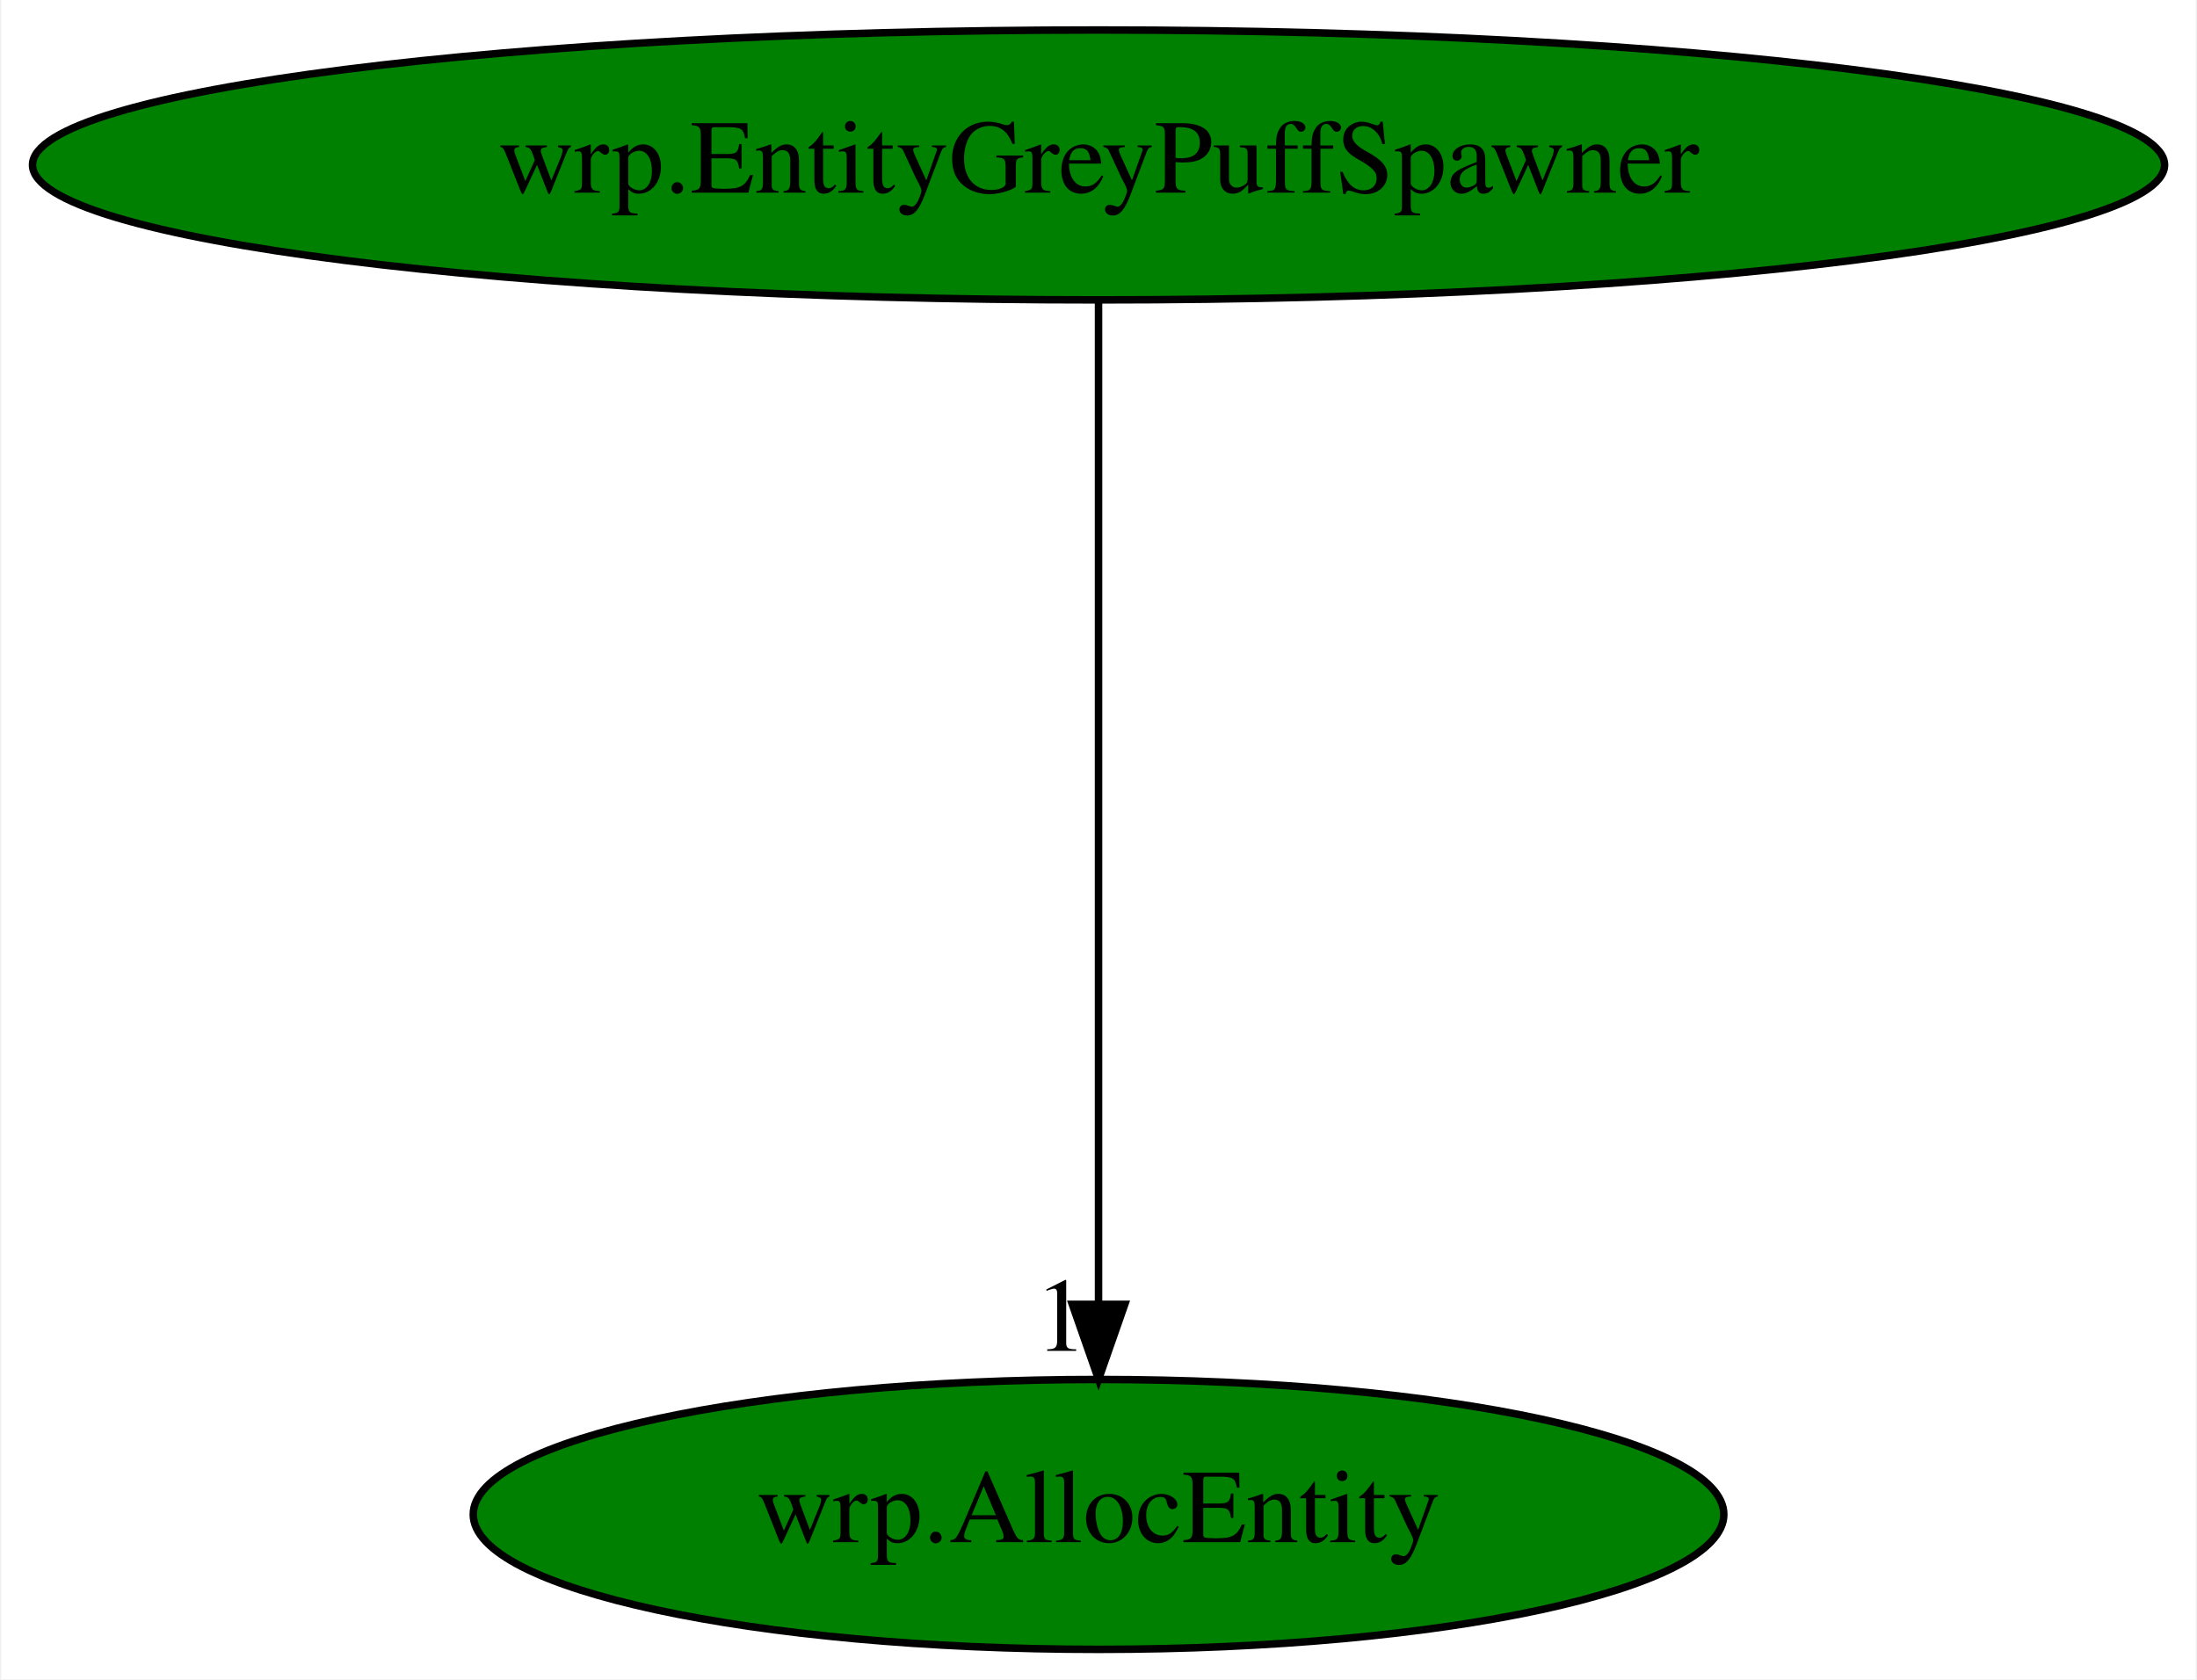
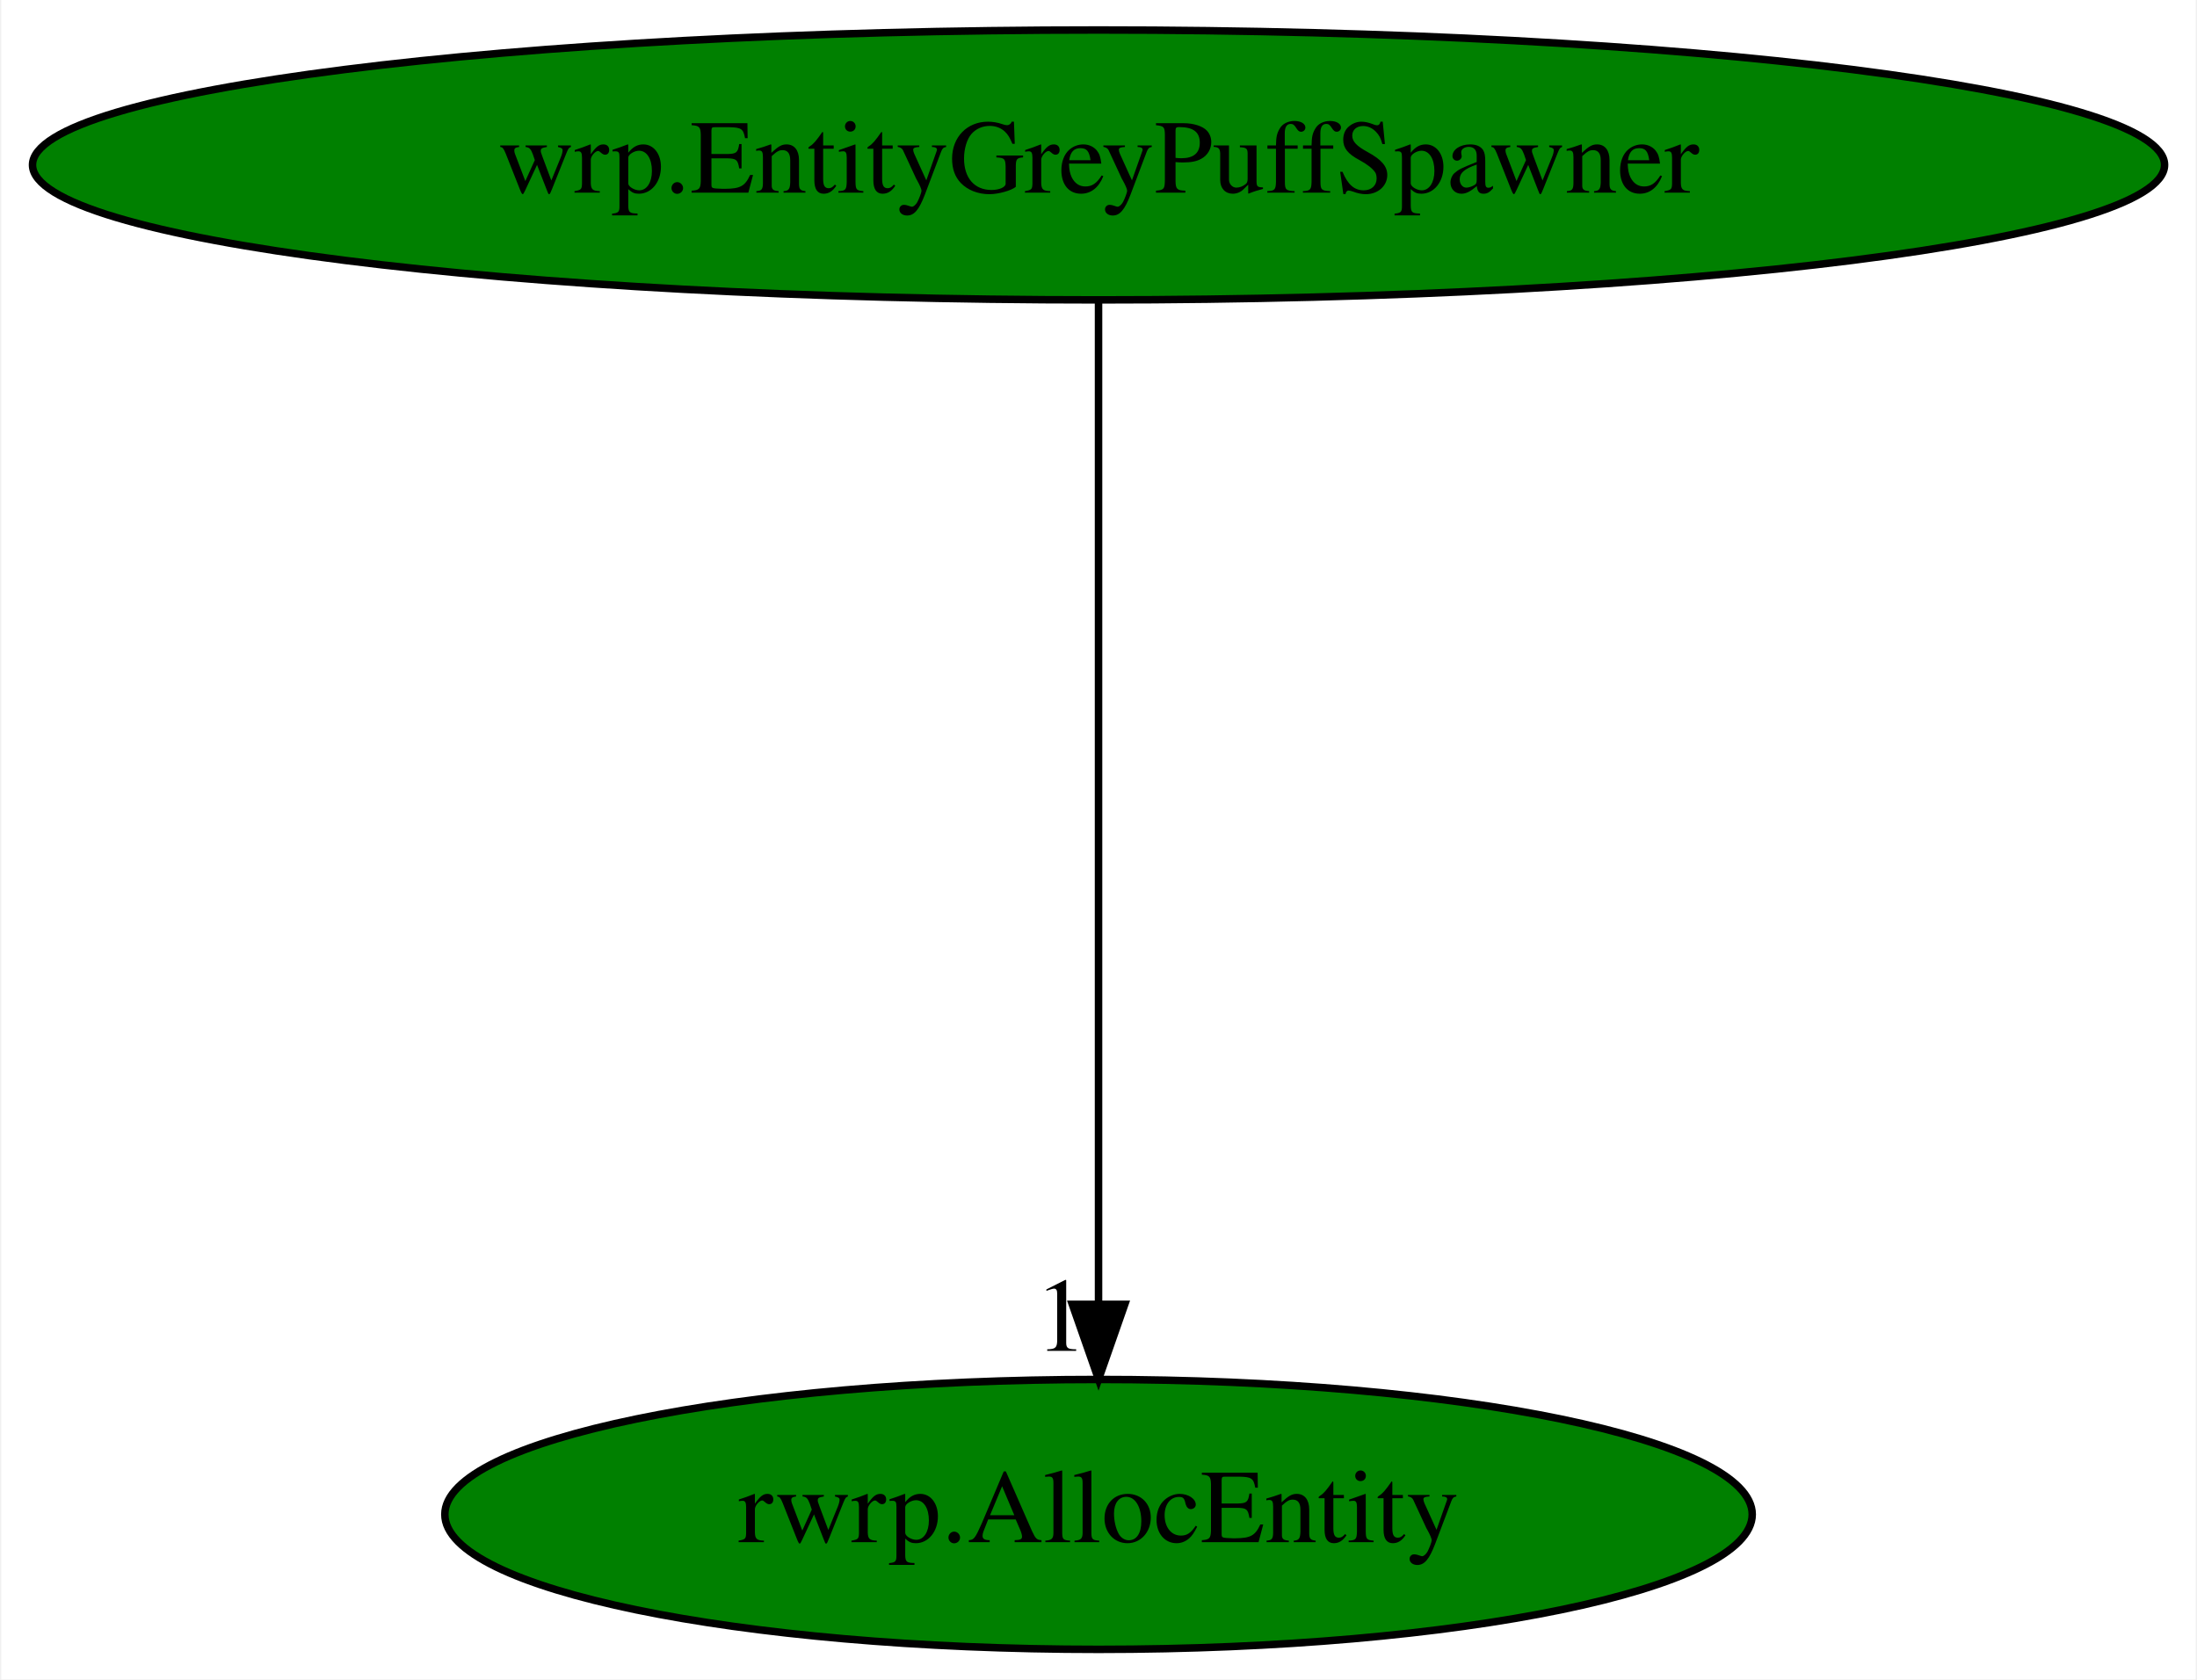
<svg xmlns="http://www.w3.org/2000/svg" xmlns:xlink="http://www.w3.org/1999/xlink" width="293pt" height="224pt" viewBox="0.00 0.00 292.67 224.00">
  <g id="graph0" class="graph" transform="scale(1 1) rotate(0) translate(4 220)">
    <polygon fill="white" stroke="transparent" points="-4,4 -4,-220 288.67,-220 288.67,4 -4,4" />
    <g id="node1" class="node">
      <ellipse fill="green" stroke="black" cx="142.34" cy="-198" rx="142.17" ry="18" />
      <text text-anchor="middle" x="142.34" y="-194.3" font-family="Times,serif" font-size="14.00">wrp.EntityGreyPuffSpawner</text>
    </g>
    <g id="node2" class="node">
      <g id="a_node2">
-         <a xlink:href="wrp.AllocEntity.svg" xlink:title="wrp.AllocEntity">
-           <ellipse fill="green" stroke="black" cx="142.34" cy="-18" rx="83.39" ry="18" />
-           <text text-anchor="middle" x="142.34" y="-14.3" font-family="Times,serif" font-size="14.00">wrp.AllocEntity</text>
+         <a xlink:href="rwrp.AllocEntity.svg" xlink:title="rwrp.AllocEntity">
+           <ellipse fill="green" stroke="black" cx="142.34" cy="-18" rx="87.18" ry="18" />
+           <text text-anchor="middle" x="142.34" y="-14.3" font-family="Times,serif" font-size="14.00">rwrp.AllocEntity</text>
        </a>
      </g>
    </g>
    <g id="edge1" class="edge">
      <path fill="none" stroke="black" d="M142.34,-179.93C142.34,-148.97 142.34,-83.3 142.34,-46.13" />
      <polygon fill="black" stroke="black" points="145.84,-46.02 142.34,-36.02 138.84,-46.02 145.84,-46.02" />
      <text text-anchor="middle" x="137.34" y="-39.82" font-family="Times,serif" font-size="14.00">1</text>
    </g>
  </g>
</svg>
